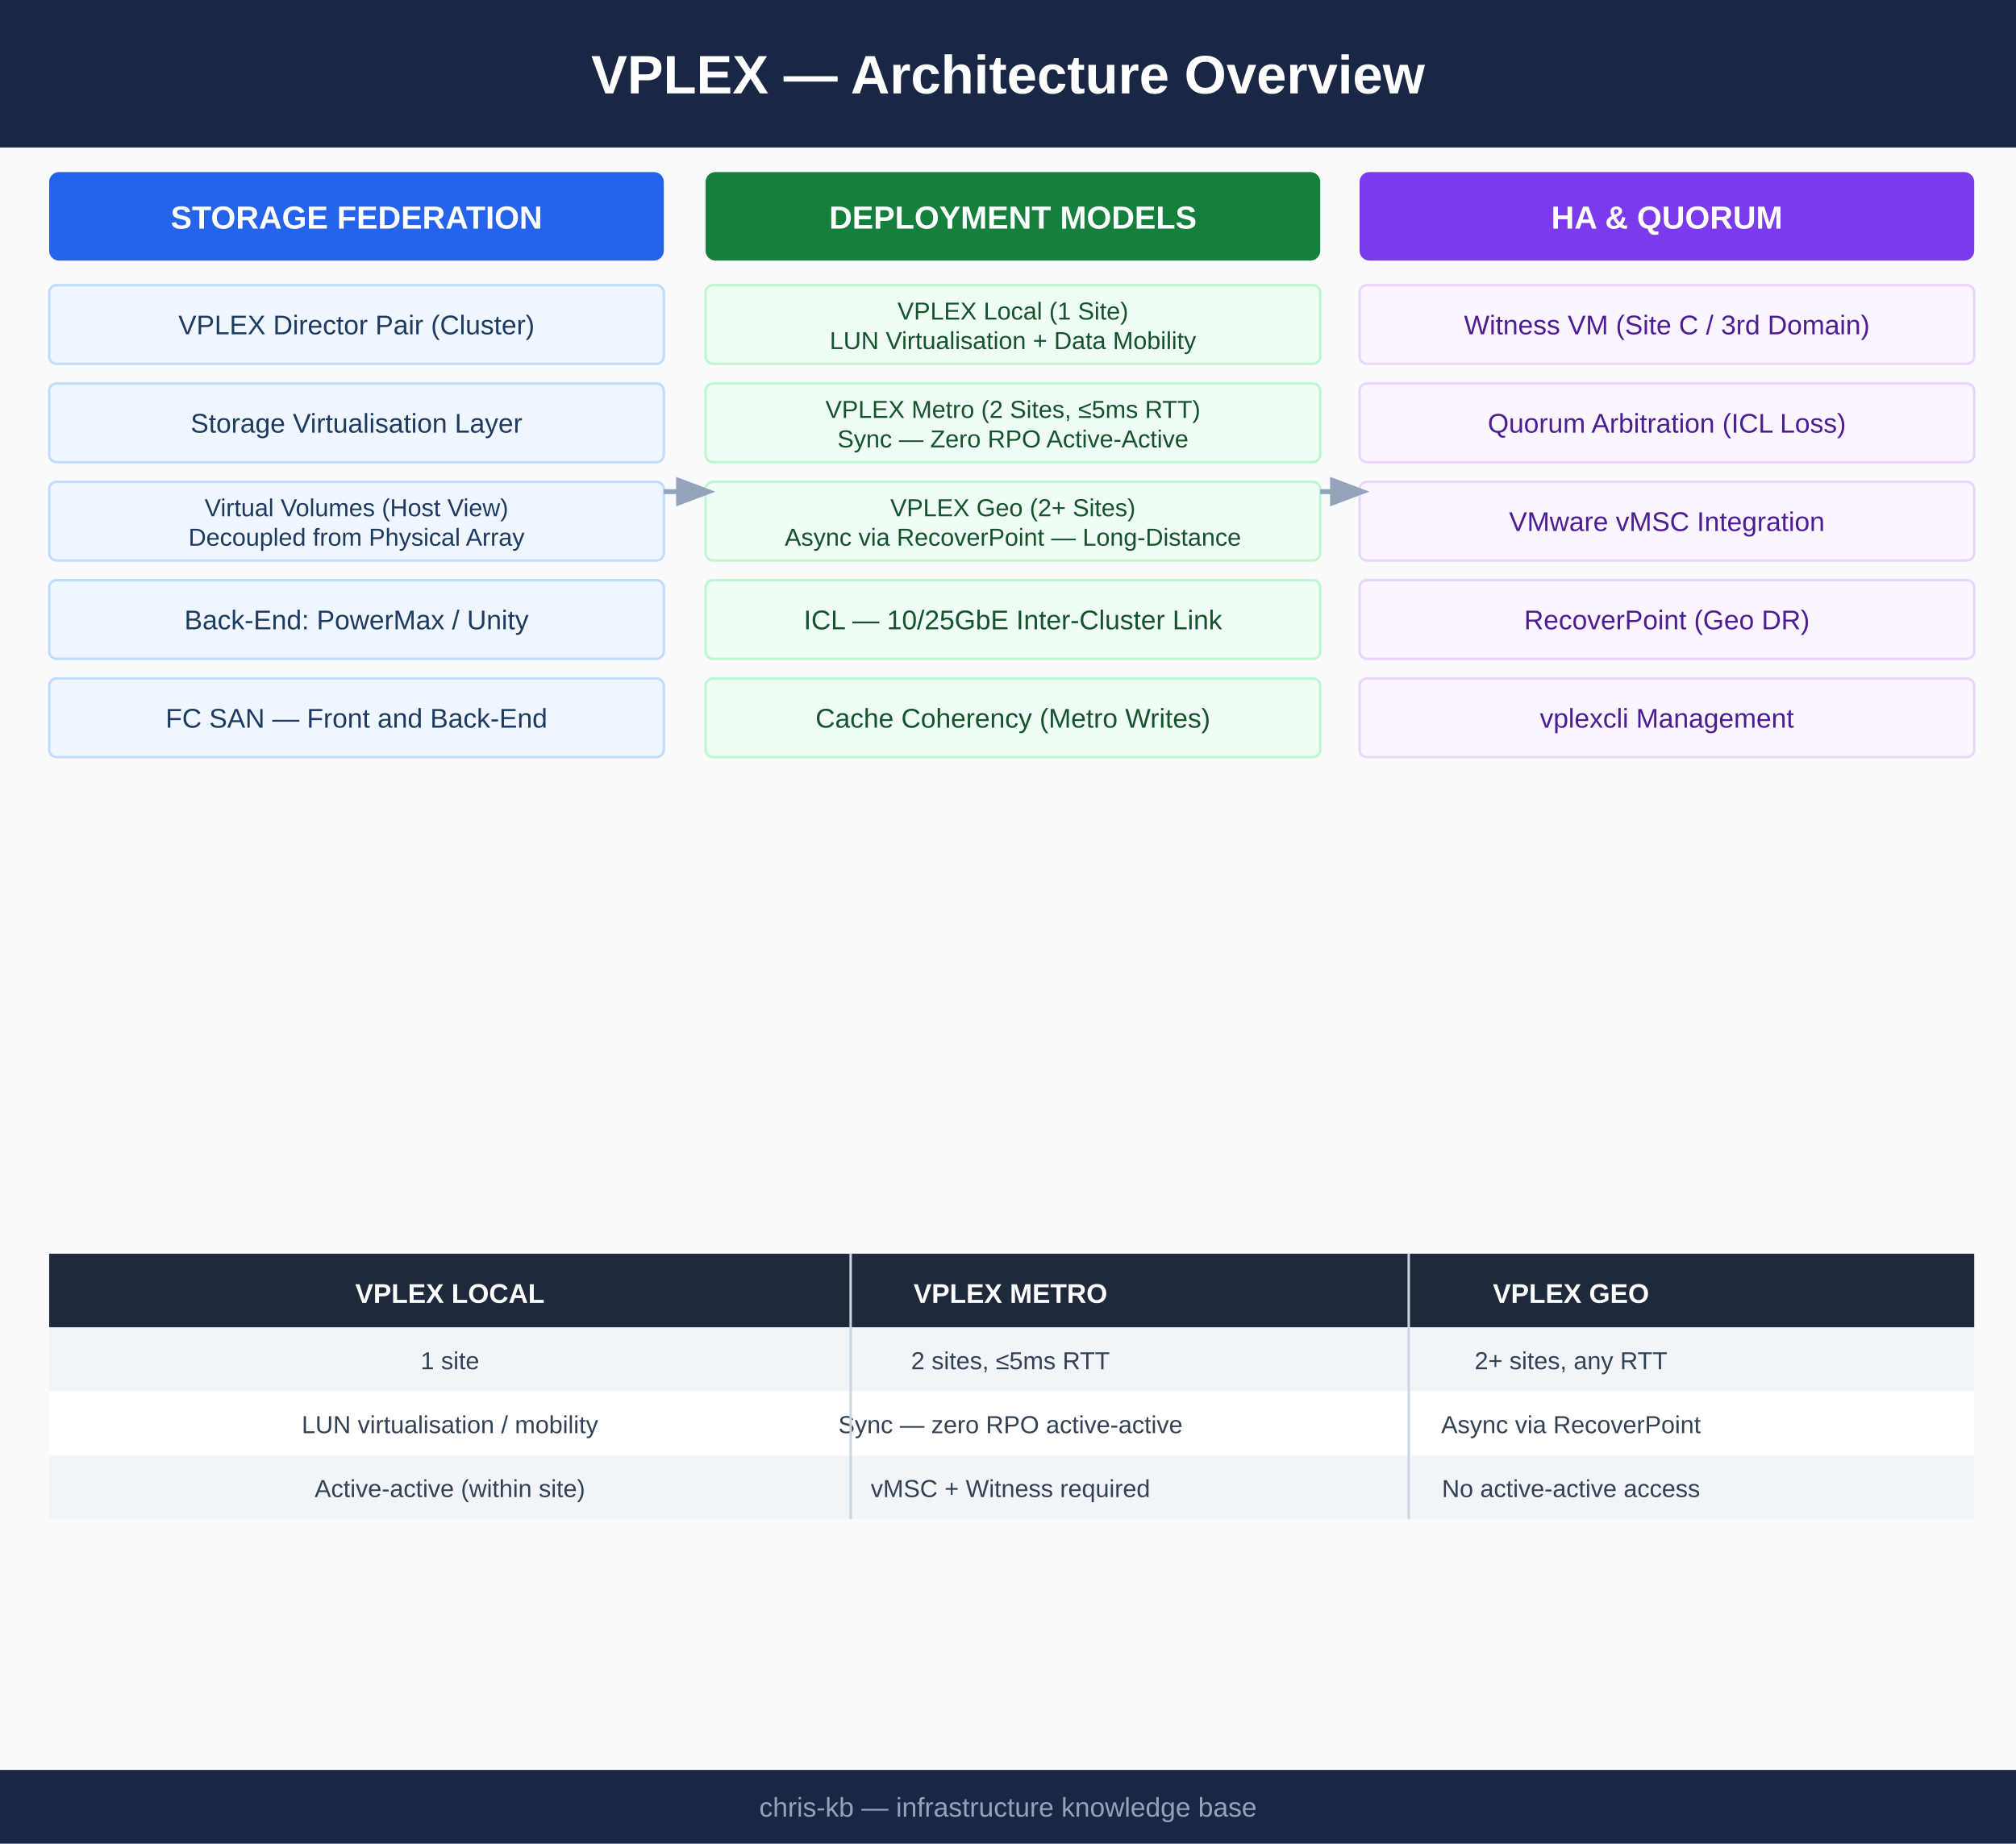
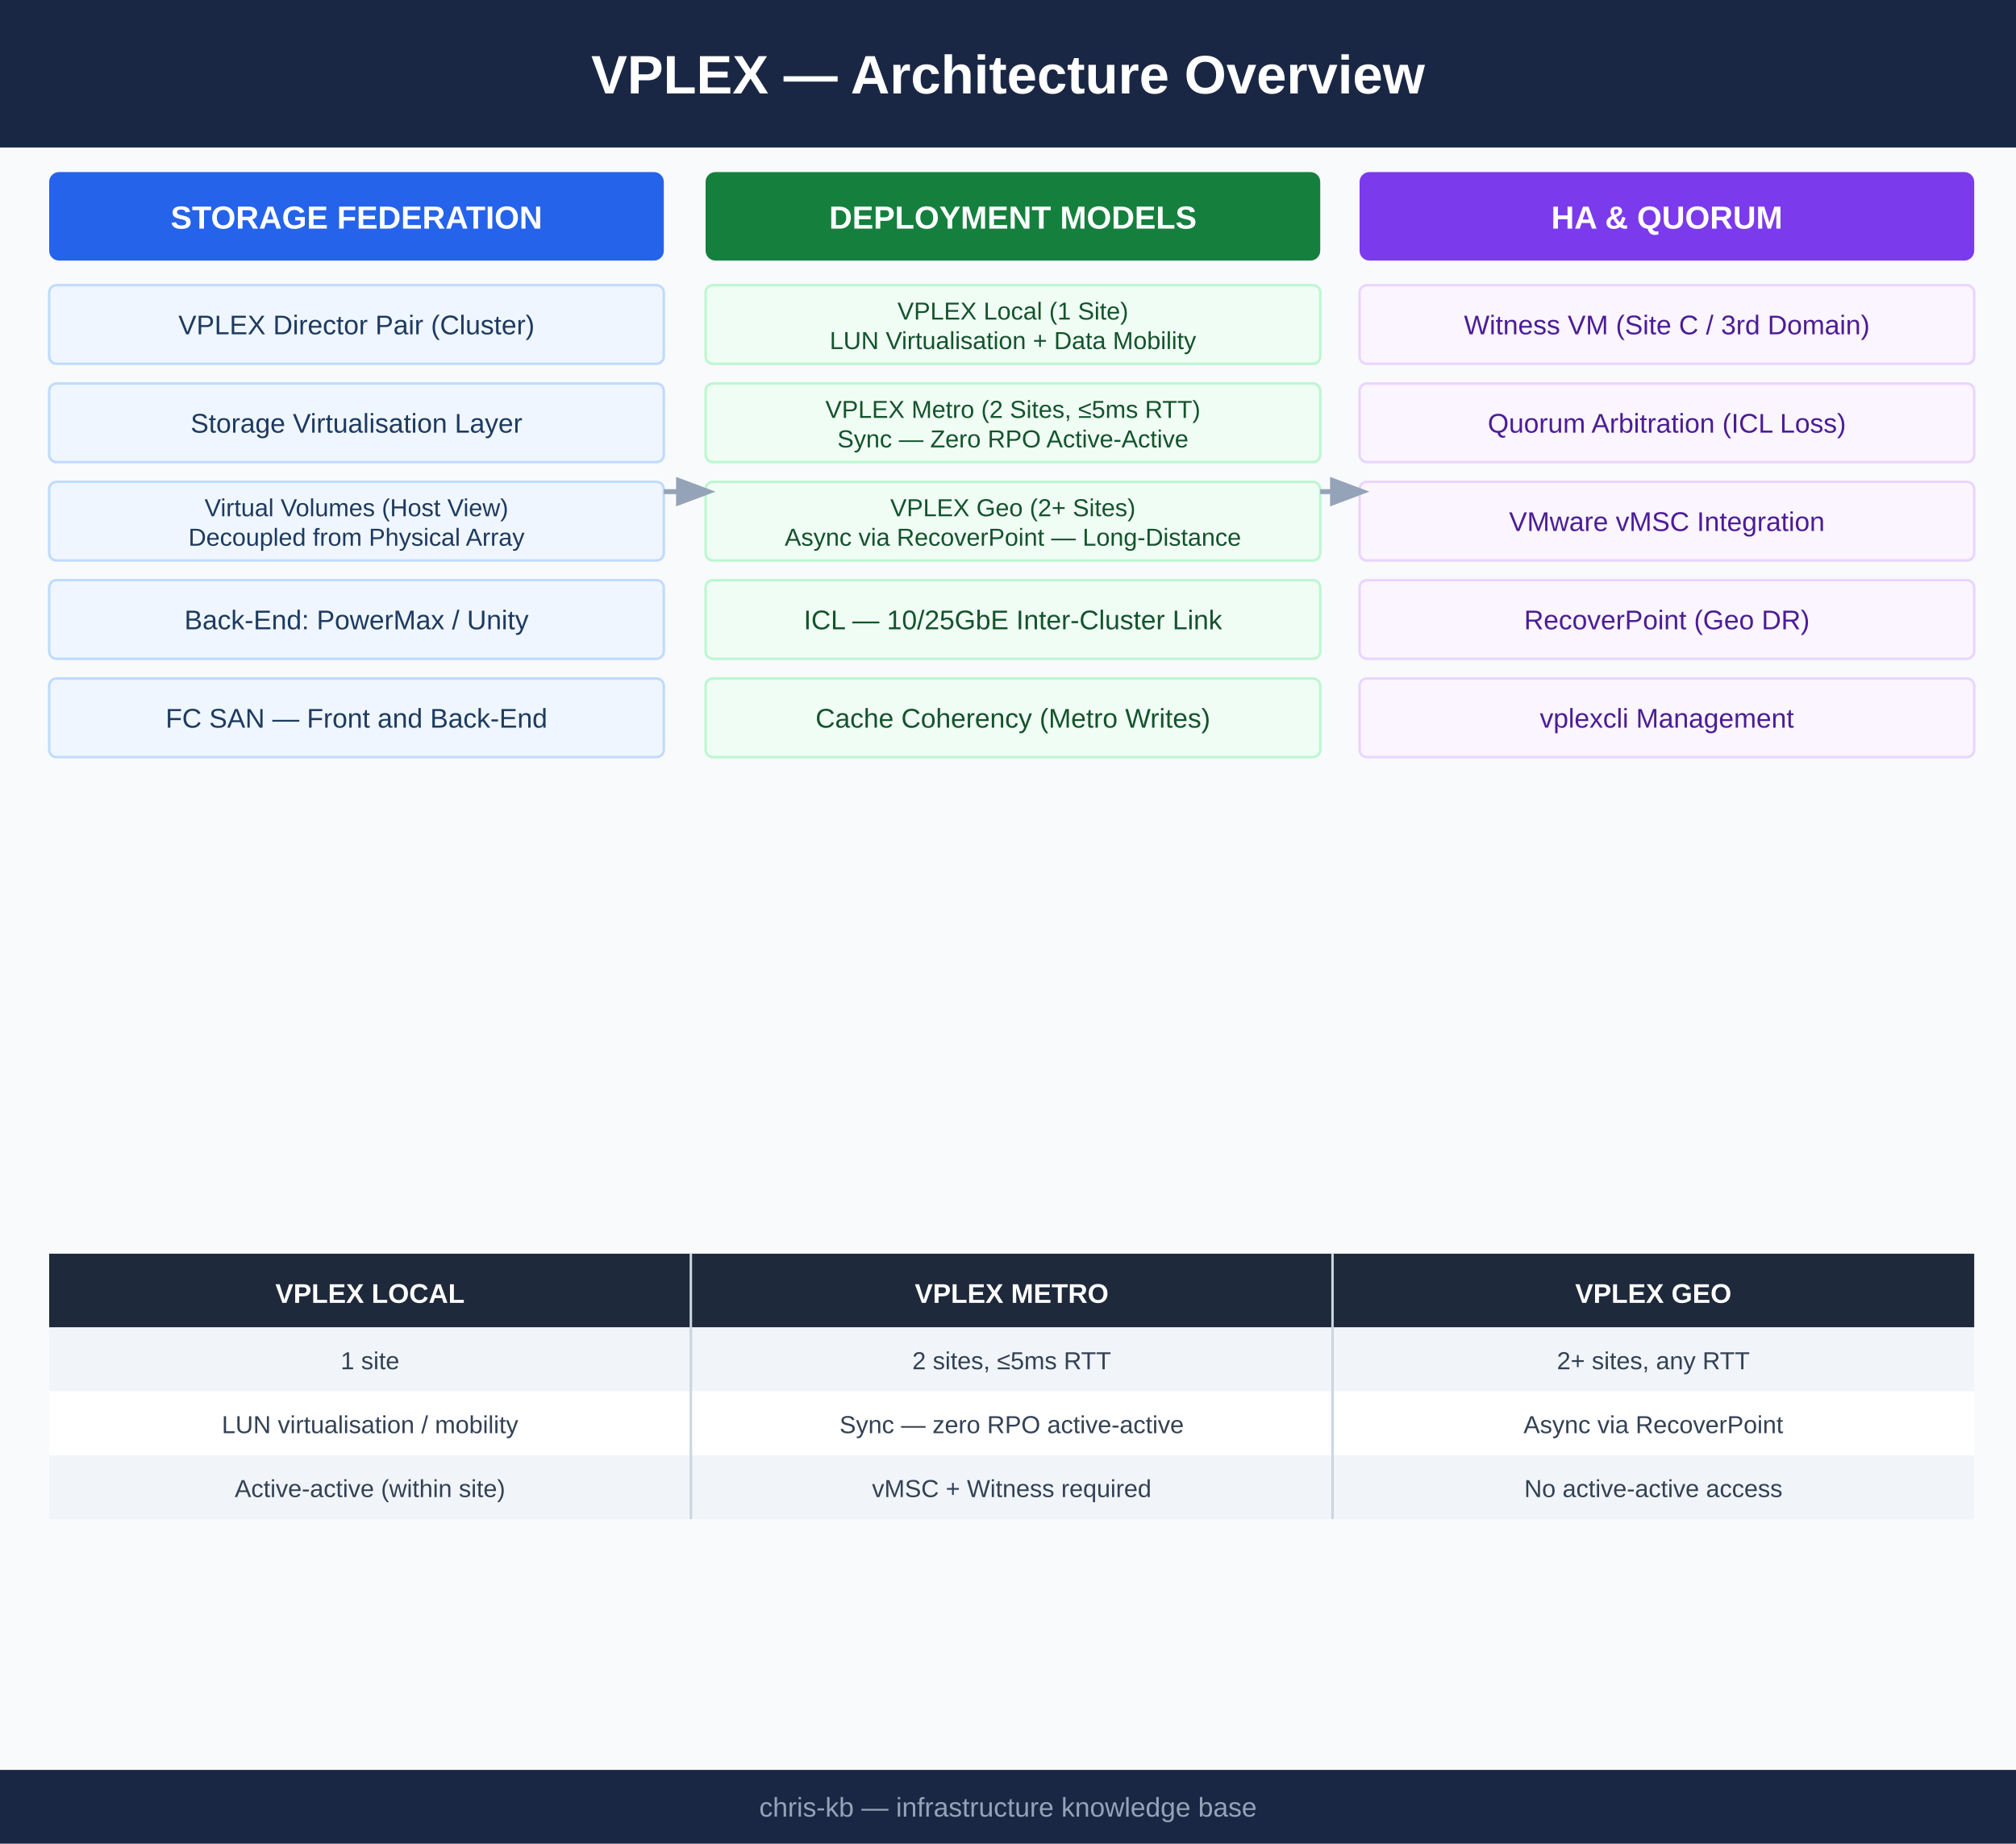
<svg xmlns="http://www.w3.org/2000/svg" viewBox="0 0 820 750" width="820" height="750">
  <rect width="820" height="750" fill="#f8fafc" />
  <rect x="0" y="0" width="820" height="60" fill="#1a2744" />
  <text x="410" y="38" font-family="Arial,sans-serif" font-size="22" font-weight="bold" fill="white" text-anchor="middle">VPLEX — Architecture Overview</text>
  <rect x="20" y="70" width="250" height="36" rx="4" fill="#2563eb" />
  <text x="145" y="93" font-family="Arial,sans-serif" font-size="13" font-weight="bold" fill="white" text-anchor="middle">STORAGE FEDERATION</text>
  <rect x="20" y="116" width="250" height="32" rx="3" fill="#eff6ff" stroke="#bfdbfe" stroke-width="1" />
  <text x="145" y="136" font-family="Arial,sans-serif" font-size="11" fill="#1e3a5f" text-anchor="middle">VPLEX Director Pair (Cluster)</text>
  <rect x="20" y="156" width="250" height="32" rx="3" fill="#eff6ff" stroke="#bfdbfe" stroke-width="1" />
  <text x="145" y="176" font-family="Arial,sans-serif" font-size="11" fill="#1e3a5f" text-anchor="middle">Storage Virtualisation Layer</text>
  <rect x="20" y="196" width="250" height="32" rx="3" fill="#eff6ff" stroke="#bfdbfe" stroke-width="1" />
  <text x="145" y="210" font-family="Arial,sans-serif" font-size="10" fill="#1e3a5f" text-anchor="middle">Virtual Volumes (Host View)</text>
  <text x="145" y="222" font-family="Arial,sans-serif" font-size="10" fill="#1e3a5f" text-anchor="middle">Decoupled from Physical Array</text>
  <rect x="20" y="236" width="250" height="32" rx="3" fill="#eff6ff" stroke="#bfdbfe" stroke-width="1" />
  <text x="145" y="256" font-family="Arial,sans-serif" font-size="11" fill="#1e3a5f" text-anchor="middle">Back-End: PowerMax / Unity</text>
  <rect x="20" y="276" width="250" height="32" rx="3" fill="#eff6ff" stroke="#bfdbfe" stroke-width="1" />
  <text x="145" y="296" font-family="Arial,sans-serif" font-size="11" fill="#1e3a5f" text-anchor="middle">FC SAN — Front and Back-End</text>
  <rect x="287" y="70" width="250" height="36" rx="4" fill="#15803d" />
  <text x="412" y="93" font-family="Arial,sans-serif" font-size="13" font-weight="bold" fill="white" text-anchor="middle">DEPLOYMENT MODELS</text>
  <rect x="287" y="116" width="250" height="32" rx="3" fill="#f0fdf4" stroke="#bbf7d0" stroke-width="1" />
  <text x="412" y="130" font-family="Arial,sans-serif" font-size="10" fill="#14532d" text-anchor="middle">VPLEX Local (1 Site)</text>
  <text x="412" y="142" font-family="Arial,sans-serif" font-size="10" fill="#14532d" text-anchor="middle">LUN Virtualisation + Data Mobility</text>
  <rect x="287" y="156" width="250" height="32" rx="3" fill="#f0fdf4" stroke="#bbf7d0" stroke-width="1" />
  <text x="412" y="170" font-family="Arial,sans-serif" font-size="10" fill="#14532d" text-anchor="middle">VPLEX Metro (2 Sites, ≤5ms RTT)</text>
  <text x="412" y="182" font-family="Arial,sans-serif" font-size="10" fill="#14532d" text-anchor="middle">Sync — Zero RPO Active-Active</text>
  <rect x="287" y="196" width="250" height="32" rx="3" fill="#f0fdf4" stroke="#bbf7d0" stroke-width="1" />
  <text x="412" y="210" font-family="Arial,sans-serif" font-size="10" fill="#14532d" text-anchor="middle">VPLEX Geo (2+ Sites)</text>
  <text x="412" y="222" font-family="Arial,sans-serif" font-size="10" fill="#14532d" text-anchor="middle">Async via RecoverPoint — Long-Distance</text>
  <rect x="287" y="236" width="250" height="32" rx="3" fill="#f0fdf4" stroke="#bbf7d0" stroke-width="1" />
  <text x="412" y="256" font-family="Arial,sans-serif" font-size="11" fill="#14532d" text-anchor="middle">ICL — 10/25GbE Inter-Cluster Link</text>
  <rect x="287" y="276" width="250" height="32" rx="3" fill="#f0fdf4" stroke="#bbf7d0" stroke-width="1" />
  <text x="412" y="296" font-family="Arial,sans-serif" font-size="11" fill="#14532d" text-anchor="middle">Cache Coherency (Metro Writes)</text>
  <rect x="553" y="70" width="250" height="36" rx="4" fill="#7c3aed" />
  <text x="678" y="93" font-family="Arial,sans-serif" font-size="13" font-weight="bold" fill="white" text-anchor="middle">HA &amp; QUORUM</text>
  <rect x="553" y="116" width="250" height="32" rx="3" fill="#faf5ff" stroke="#e9d5ff" stroke-width="1" />
  <text x="678" y="136" font-family="Arial,sans-serif" font-size="11" fill="#4c1d95" text-anchor="middle">Witness VM (Site C / 3rd Domain)</text>
  <rect x="553" y="156" width="250" height="32" rx="3" fill="#faf5ff" stroke="#e9d5ff" stroke-width="1" />
  <text x="678" y="176" font-family="Arial,sans-serif" font-size="11" fill="#4c1d95" text-anchor="middle">Quorum Arbitration (ICL Loss)</text>
  <rect x="553" y="196" width="250" height="32" rx="3" fill="#faf5ff" stroke="#e9d5ff" stroke-width="1" />
  <text x="678" y="216" font-family="Arial,sans-serif" font-size="11" fill="#4c1d95" text-anchor="middle">VMware vMSC Integration</text>
  <rect x="553" y="236" width="250" height="32" rx="3" fill="#faf5ff" stroke="#e9d5ff" stroke-width="1" />
  <text x="678" y="256" font-family="Arial,sans-serif" font-size="11" fill="#4c1d95" text-anchor="middle">RecoverPoint (Geo DR)</text>
  <rect x="553" y="276" width="250" height="32" rx="3" fill="#faf5ff" stroke="#e9d5ff" stroke-width="1" />
  <text x="678" y="296" font-family="Arial,sans-serif" font-size="11" fill="#4c1d95" text-anchor="middle">vplexcli Management</text>
  <line x1="270" y1="200" x2="287" y2="200" stroke="#94a3b8" stroke-width="2" marker-end="url(#arrow)" />
  <line x1="537" y1="200" x2="553" y2="200" stroke="#94a3b8" stroke-width="2" marker-end="url(#arrow)" />
  <defs>
    <marker id="arrow" markerWidth="8" markerHeight="8" refX="6" refY="3" orient="auto">
      <path d="M0,0 L0,6 L8,3 z" fill="#94a3b8" />
    </marker>
  </defs>
  <rect x="20" y="510" width="783" height="30" fill="#1e293b" />
-   <text x="183" y="530" font-family="Arial,sans-serif" font-size="11" font-weight="bold" fill="white" text-anchor="middle">VPLEX LOCAL</text>
-   <text x="411" y="530" font-family="Arial,sans-serif" font-size="11" font-weight="bold" fill="white" text-anchor="middle">VPLEX METRO</text>
-   <text x="639" y="530" font-family="Arial,sans-serif" font-size="11" font-weight="bold" fill="white" text-anchor="middle">VPLEX GEO</text>
+   <text x="150.5" y="530" font-family="Arial,sans-serif" font-size="11" font-weight="bold" fill="white" text-anchor="middle">VPLEX LOCAL</text>
+   <text x="411.5" y="530" font-family="Arial,sans-serif" font-size="11" font-weight="bold" fill="white" text-anchor="middle">VPLEX METRO</text>
+   <text x="672.5" y="530" font-family="Arial,sans-serif" font-size="11" font-weight="bold" fill="white" text-anchor="middle">VPLEX GEO</text>
  <rect x="20" y="540" width="783" height="26" fill="#f1f5f9" />
-   <text x="183" y="557" font-family="Arial,sans-serif" font-size="10" fill="#334155" text-anchor="middle">1 site</text>
-   <text x="411" y="557" font-family="Arial,sans-serif" font-size="10" fill="#334155" text-anchor="middle">2 sites, ≤5ms RTT</text>
-   <text x="639" y="557" font-family="Arial,sans-serif" font-size="10" fill="#334155" text-anchor="middle">2+ sites, any RTT</text>
+   <text x="150.5" y="557" font-family="Arial,sans-serif" font-size="10" fill="#334155" text-anchor="middle">1 site</text>
+   <text x="411.5" y="557" font-family="Arial,sans-serif" font-size="10" fill="#334155" text-anchor="middle">2 sites, ≤5ms RTT</text>
+   <text x="672.5" y="557" font-family="Arial,sans-serif" font-size="10" fill="#334155" text-anchor="middle">2+ sites, any RTT</text>
  <rect x="20" y="566" width="783" height="26" fill="#ffffff" />
-   <text x="183" y="583" font-family="Arial,sans-serif" font-size="10" fill="#334155" text-anchor="middle">LUN virtualisation / mobility</text>
-   <text x="411" y="583" font-family="Arial,sans-serif" font-size="10" fill="#334155" text-anchor="middle">Sync — zero RPO active-active</text>
-   <text x="639" y="583" font-family="Arial,sans-serif" font-size="10" fill="#334155" text-anchor="middle">Async via RecoverPoint</text>
+   <text x="150.5" y="583" font-family="Arial,sans-serif" font-size="10" fill="#334155" text-anchor="middle">LUN virtualisation / mobility</text>
+   <text x="411.5" y="583" font-family="Arial,sans-serif" font-size="10" fill="#334155" text-anchor="middle">Sync — zero RPO active-active</text>
+   <text x="672.5" y="583" font-family="Arial,sans-serif" font-size="10" fill="#334155" text-anchor="middle">Async via RecoverPoint</text>
  <rect x="20" y="592" width="783" height="26" fill="#f1f5f9" />
-   <text x="183" y="609" font-family="Arial,sans-serif" font-size="10" fill="#334155" text-anchor="middle">Active-active (within site)</text>
-   <text x="411" y="609" font-family="Arial,sans-serif" font-size="10" fill="#334155" text-anchor="middle">vMSC + Witness required</text>
-   <text x="639" y="609" font-family="Arial,sans-serif" font-size="10" fill="#334155" text-anchor="middle">No active-active access</text>
-   <line x1="346" y1="510" x2="346" y2="618" stroke="#cbd5e1" stroke-width="1" />
-   <line x1="573" y1="510" x2="573" y2="618" stroke="#cbd5e1" stroke-width="1" />
+   <text x="150.5" y="609" font-family="Arial,sans-serif" font-size="10" fill="#334155" text-anchor="middle">Active-active (within site)</text>
+   <text x="411.5" y="609" font-family="Arial,sans-serif" font-size="10" fill="#334155" text-anchor="middle">vMSC + Witness required</text>
+   <text x="672.5" y="609" font-family="Arial,sans-serif" font-size="10" fill="#334155" text-anchor="middle">No active-active access</text>
+   <line x1="281" y1="510" x2="281" y2="618" stroke="#cbd5e1" stroke-width="1" />
+   <line x1="542" y1="510" x2="542" y2="618" stroke="#cbd5e1" stroke-width="1" />
  <rect x="0" y="720" width="820" height="30" fill="#1a2744" />
  <text x="410" y="739" font-family="Arial,sans-serif" font-size="11" fill="#94a3b8" text-anchor="middle">chris-kb — infrastructure knowledge base</text>
</svg>
